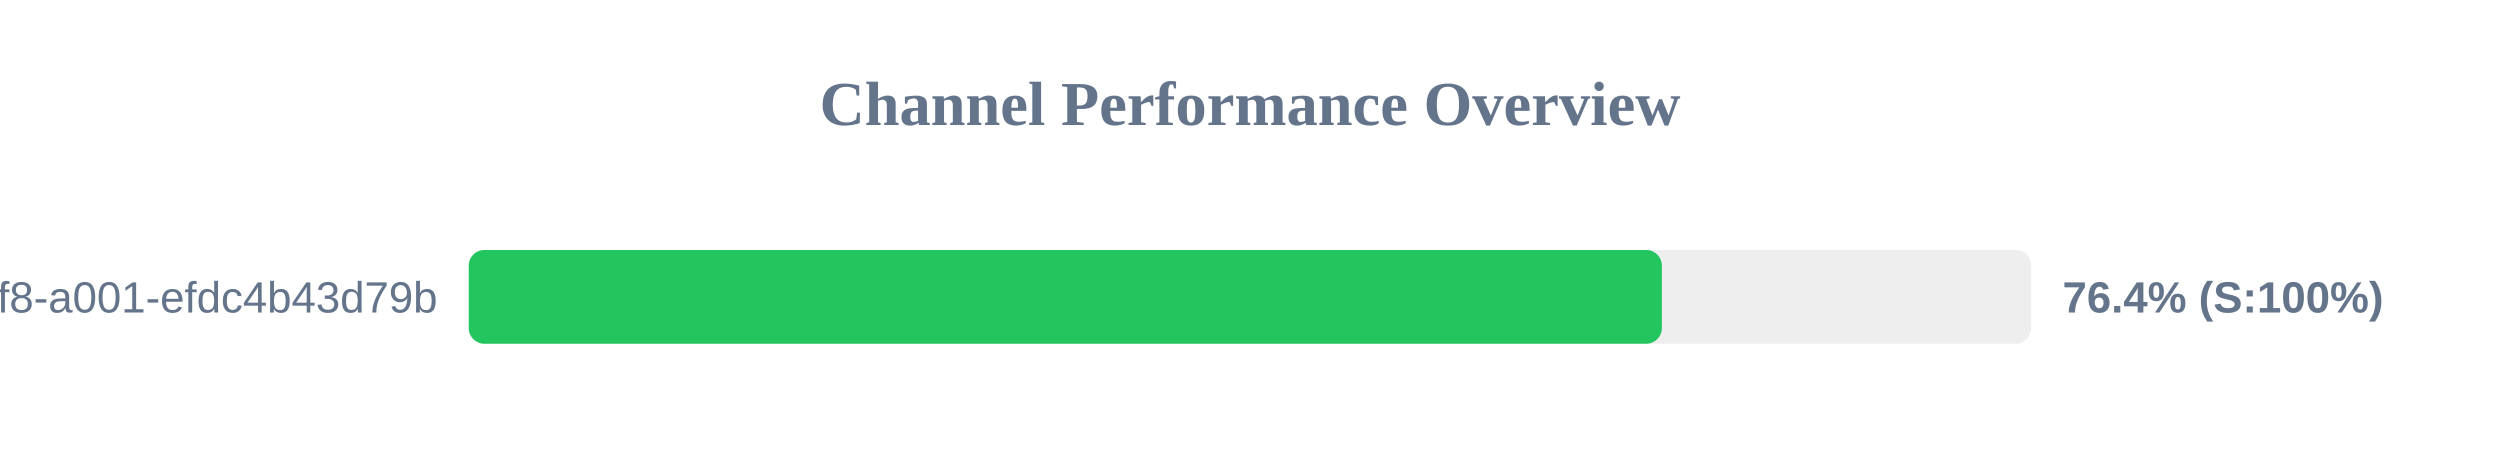
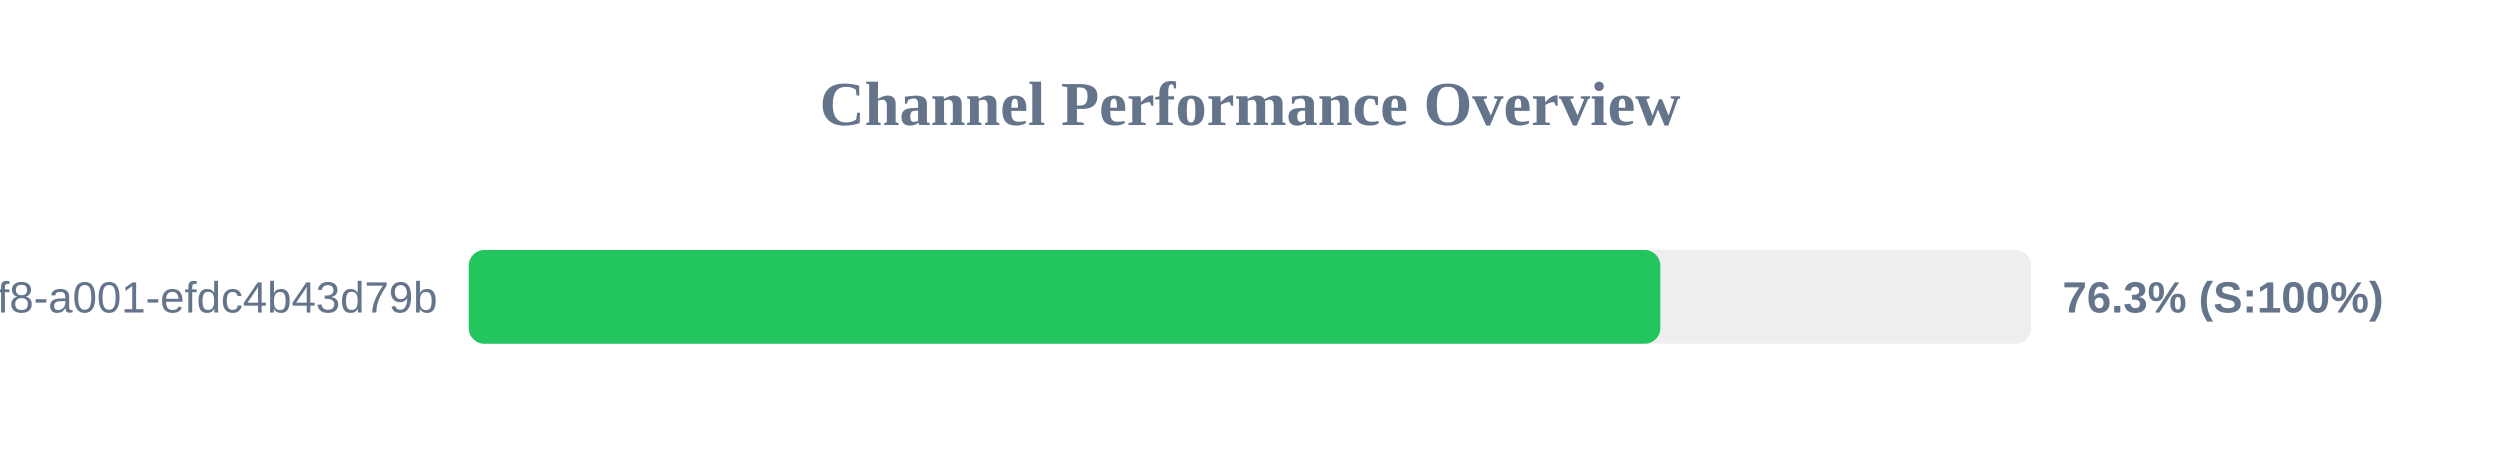
<svg xmlns="http://www.w3.org/2000/svg" width="800" height="150" version="1.1">
  <style>
        .row { font: 14px Arial; fill: #64748b; }
        .score { font: bold 14px Arial; fill: #64748b; }
    </style>
  <text x="400" y="40" text-anchor="middle" font-size="20px" font-weight="bold" fill="#64748b">Channel Performance Overview</text>
  <rect x="150" y="80" width="500" height="30" fill="#eee" rx="5" />
-   <rect x="150" y="80" width="381.8" height="30" fill="#22c55e" rx="5" />
+   <rect x="150" y="80" width="381.3" height="30" fill="#22c55e" rx="5" />
  <text x="140" y="100" text-anchor="end" class="row">?uuid=1fdb6b30-5371-4ff8-a001-efdc4b43d79b</text>
-   <text x="660" y="100" text-anchor="start" class="score">76.4% (S:100%)</text>
+   <text x="660" y="100" text-anchor="start" class="score">76.3% (S:100%)</text>
</svg>
